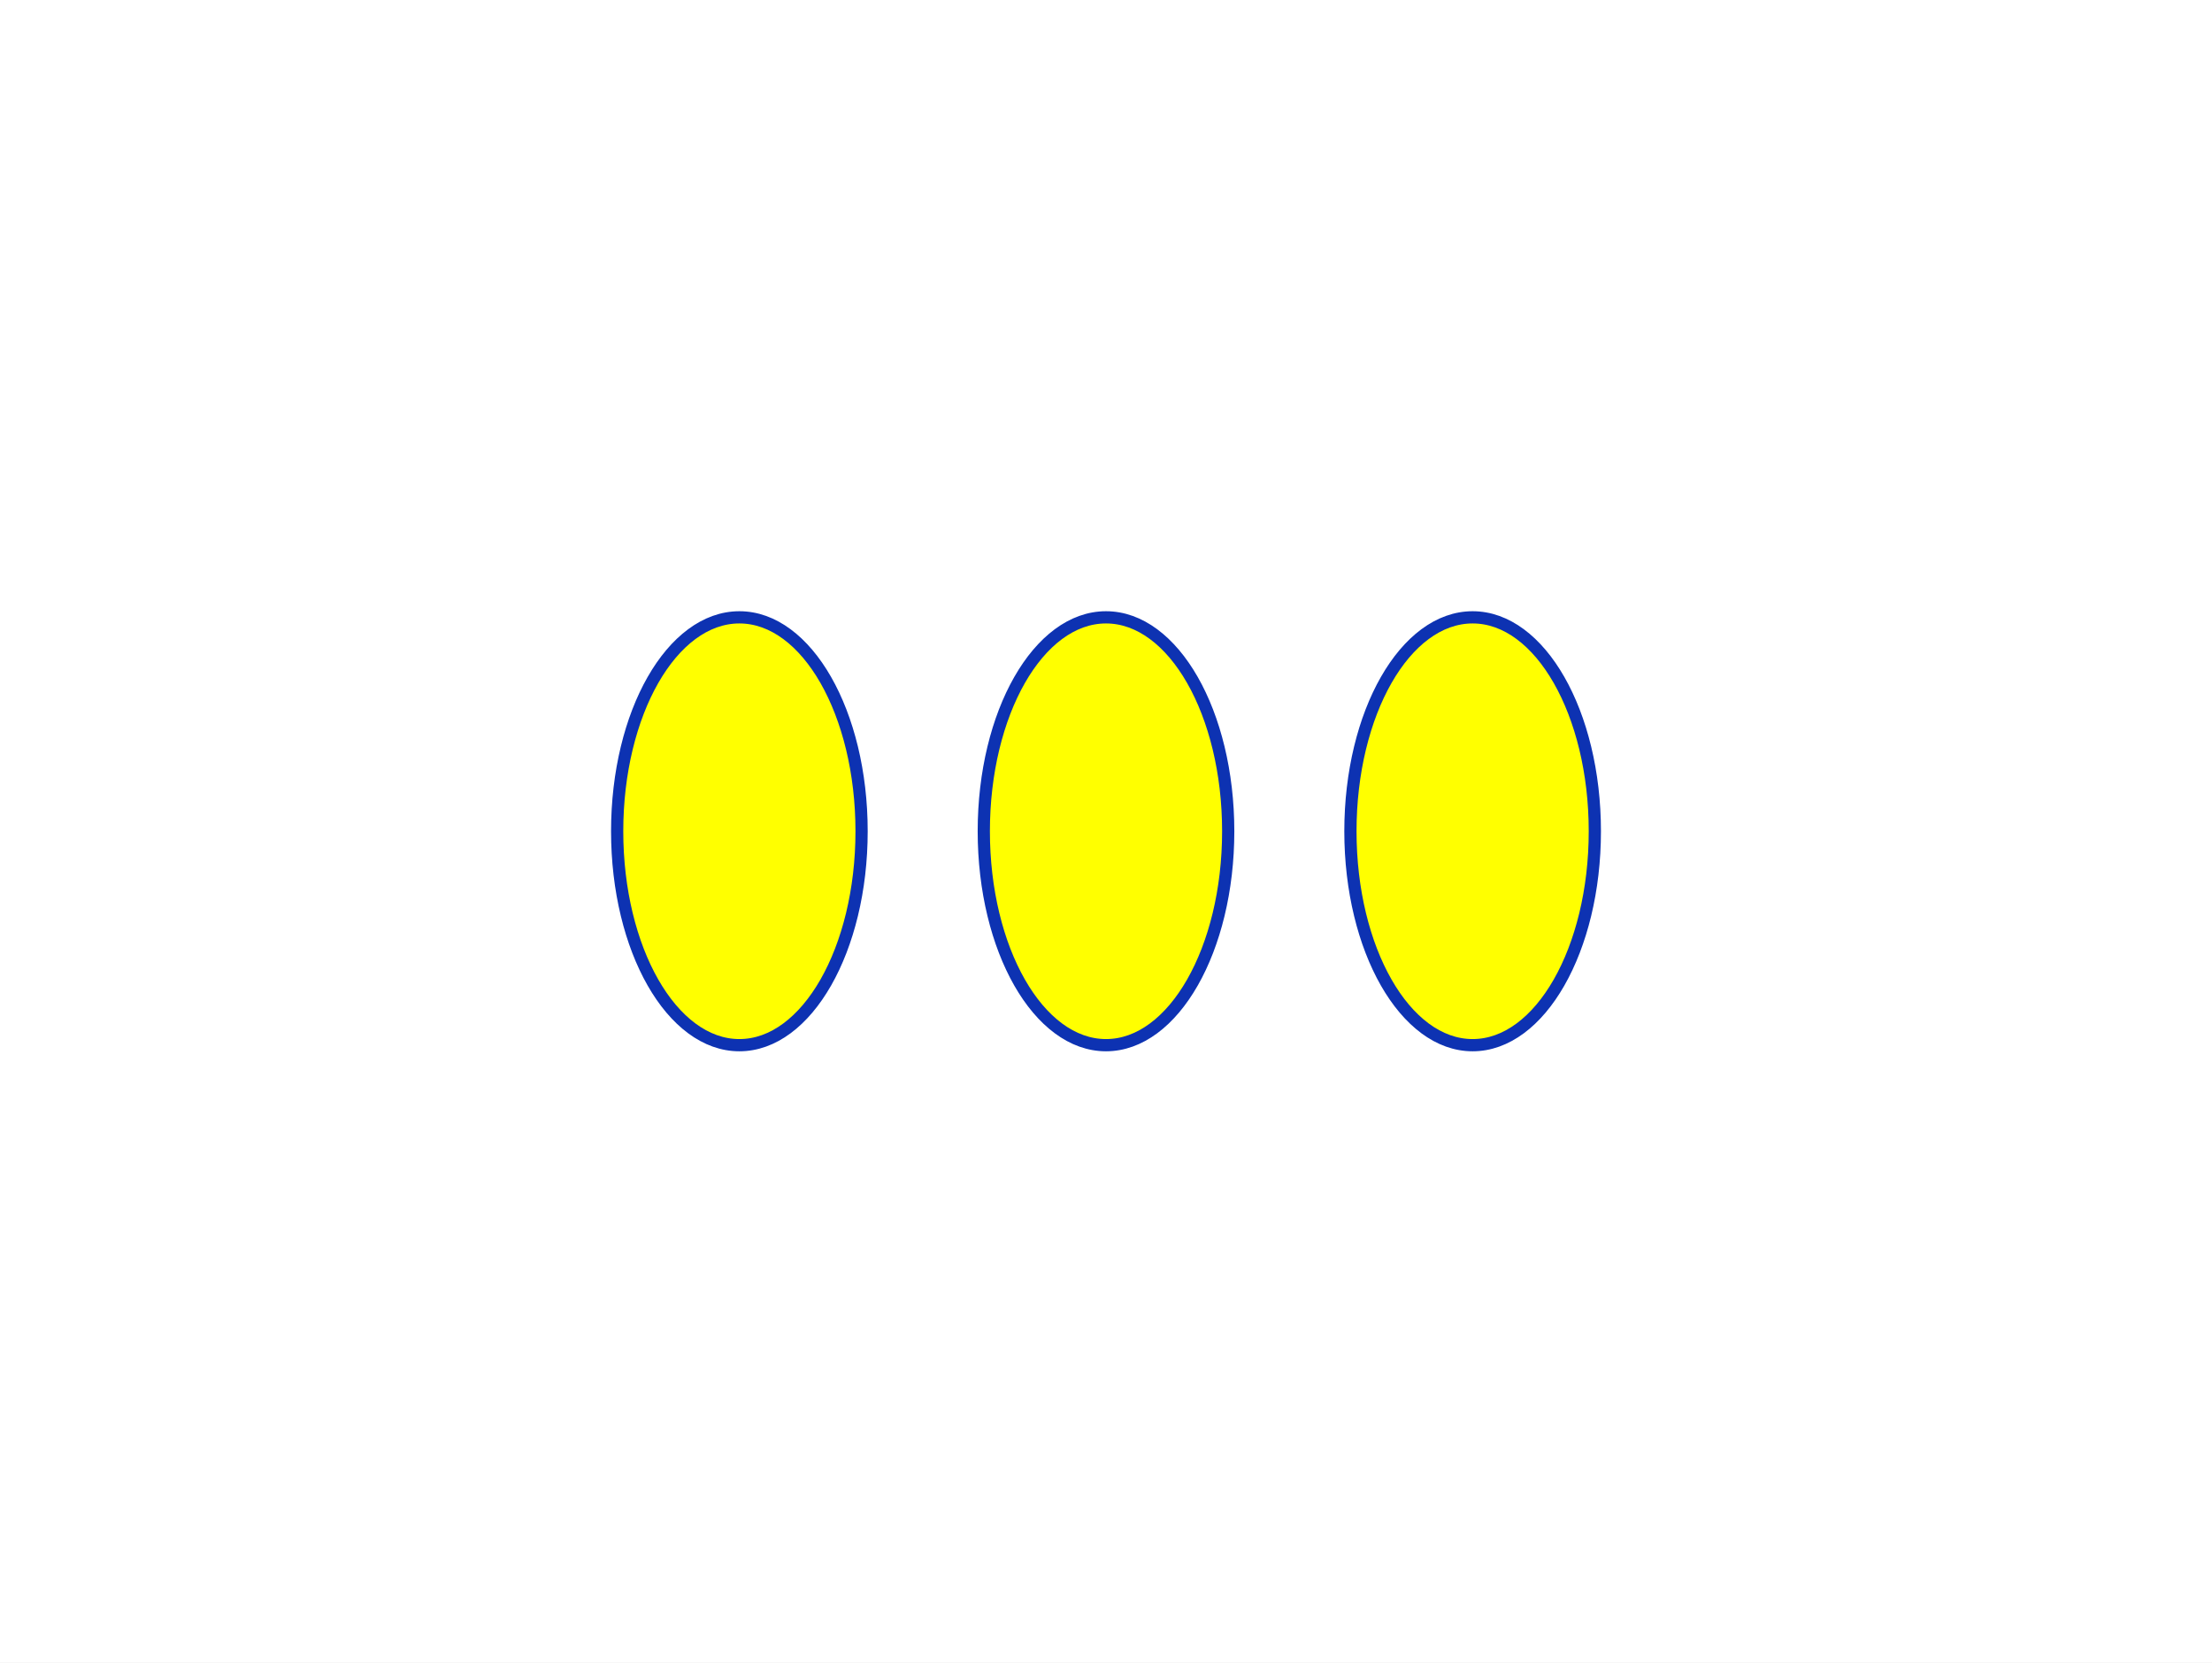
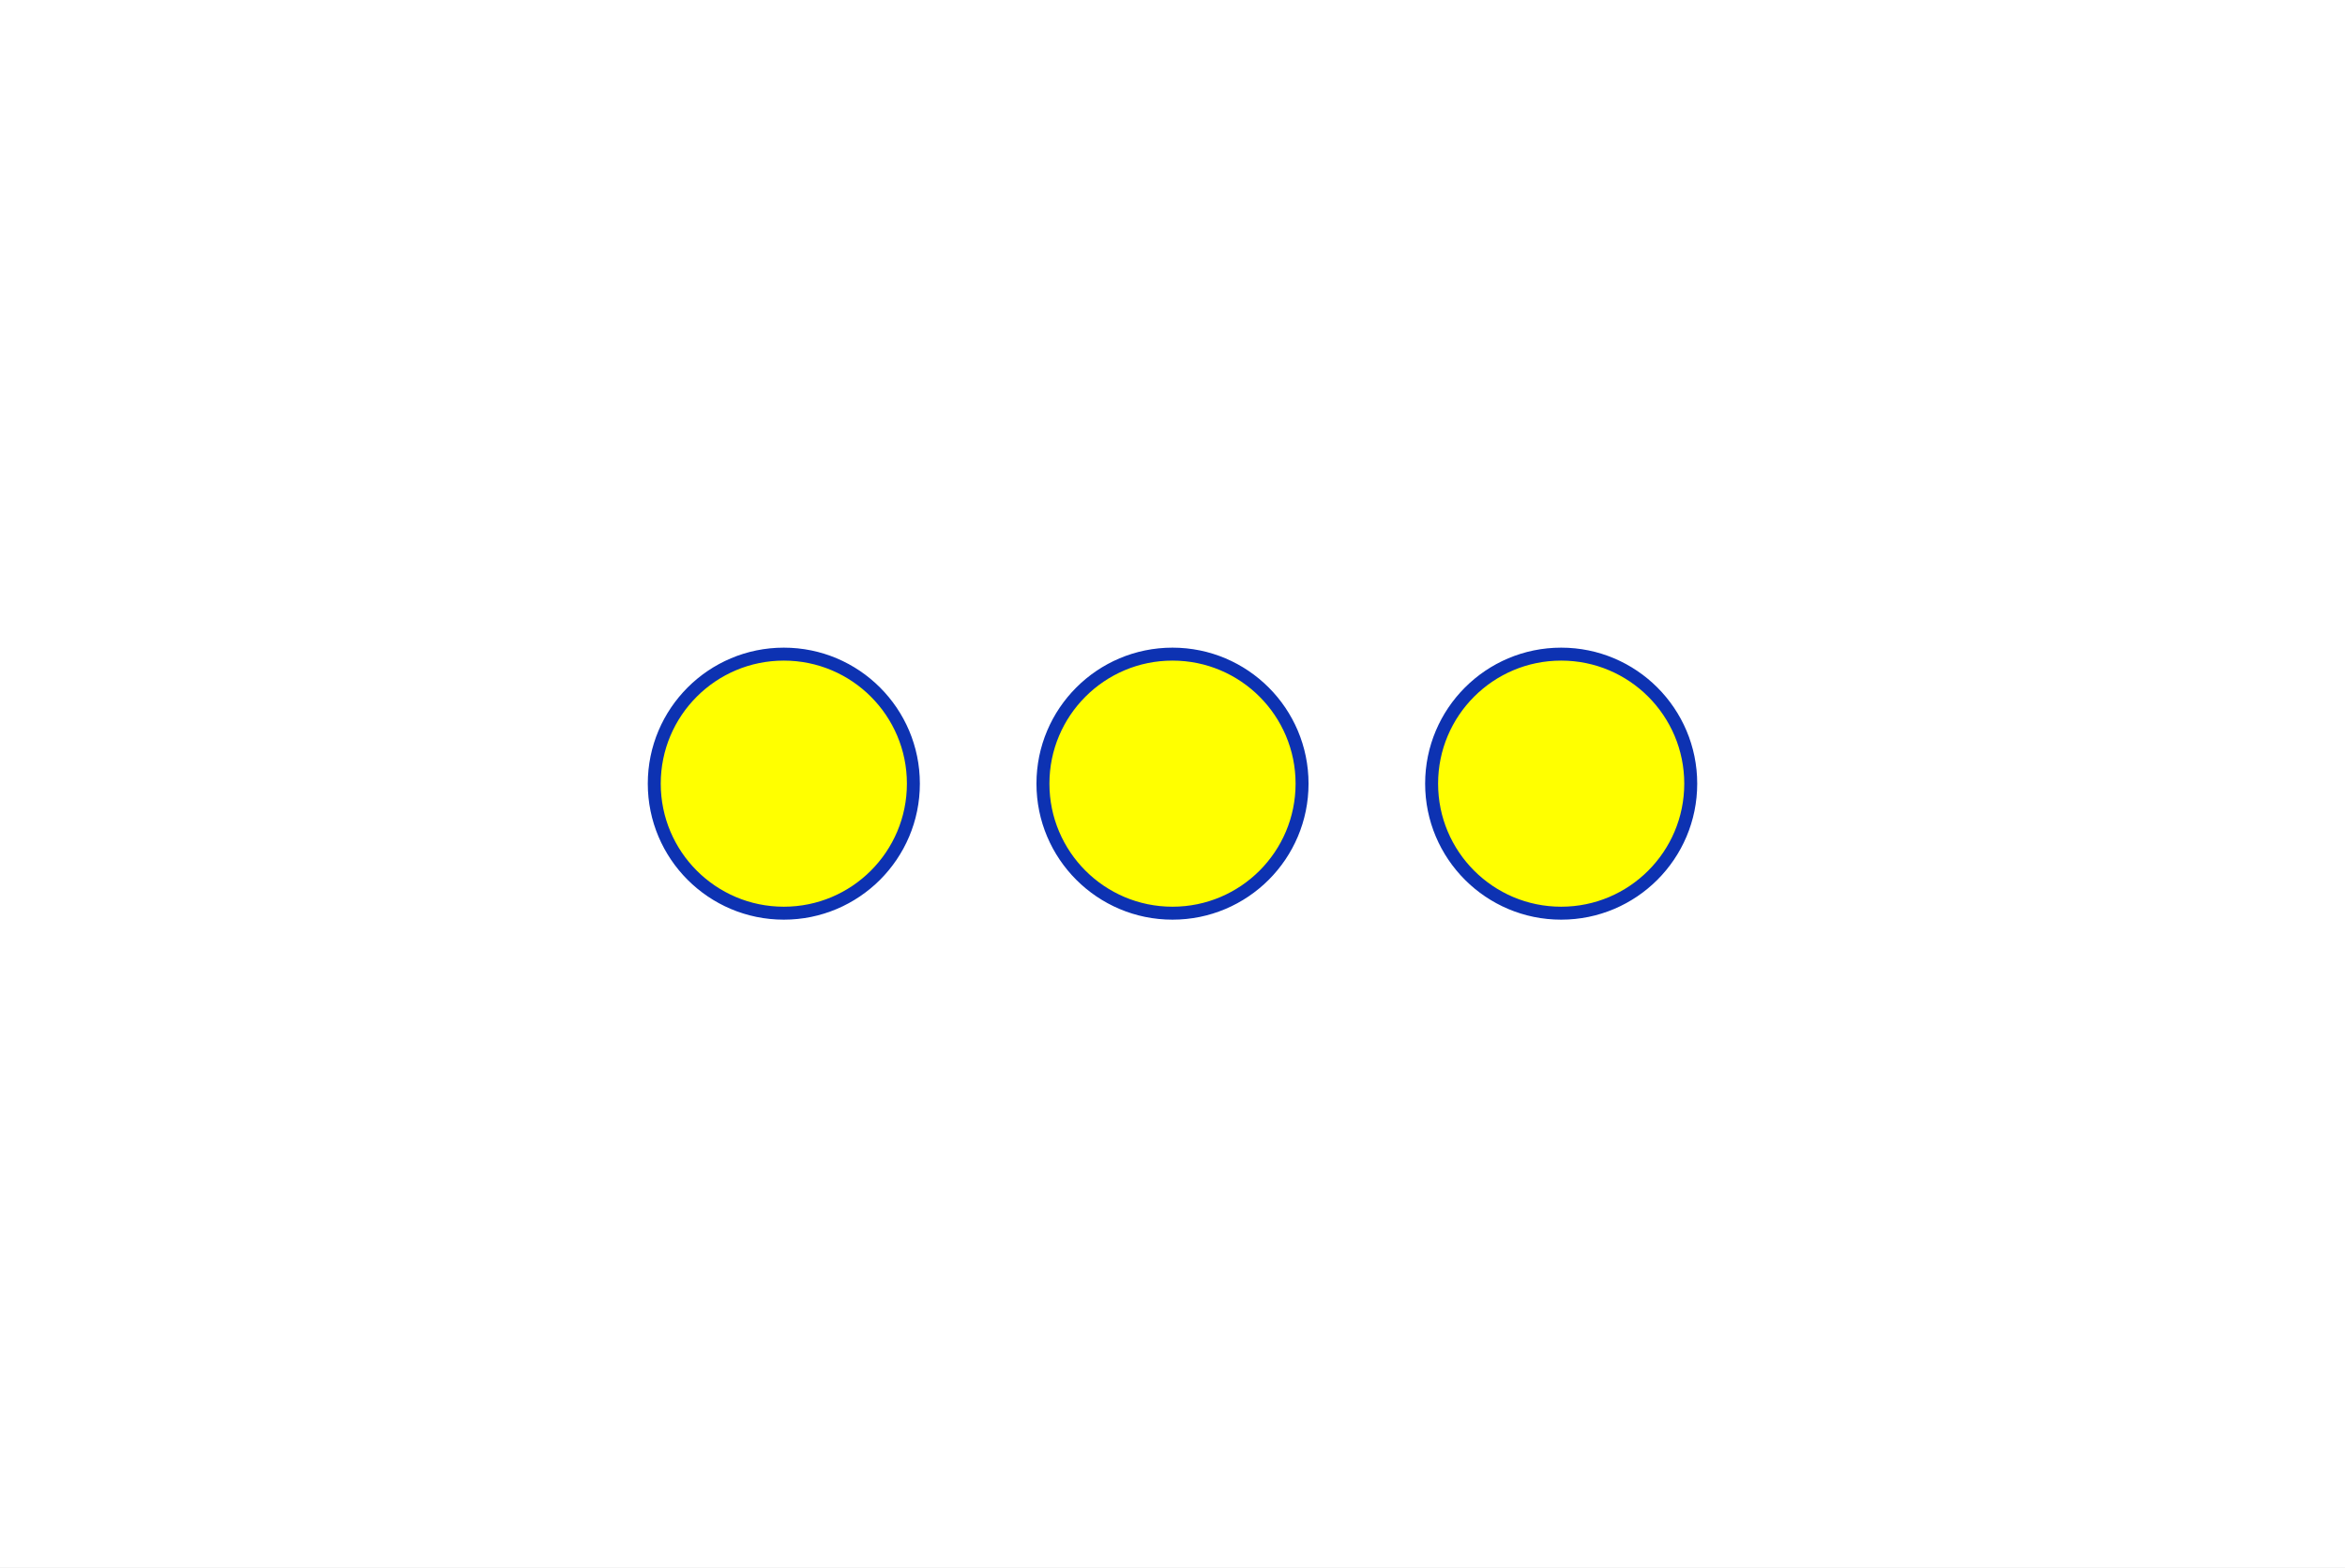
- <svg xmlns="http://www.w3.org/2000/svg" width="362" height="272" viewBox="-89 -89 362 272" data-d2-version="0.2.0" class="d2-1061476934 d2-svg">
+ <svg xmlns="http://www.w3.org/2000/svg" width="362" height="242" viewBox="-89 -89 362 242" data-d2-version="0.2.0" class="d2-1061476934 d2-svg">
  <defs>
-     <mask id="edge-label-mask" maskUnits="userSpaceOnUse" x="-89" y="-89" width="362" height="272">
-       <rect x="-89" y="-89" width="362" height="272" fill="white" />
+     <mask id="edge-label-mask" maskUnits="userSpaceOnUse" x="-89" y="-89" width="362" height="242">
+       <rect x="-89" y="-89" width="362" height="242" fill="white" />
    </mask>
  </defs>
-   <rect x="-89" y="-89" width="362" height="272" rx="0" fill="#FFFFFF" stroke-width="0" />
+   <rect x="-89" y="-89" width="362" height="242" rx="0" fill="#FFFFFF" stroke-width="0" />
  <g id="base-layer">
-     <ellipse cx="32" cy="47" rx="20" ry="35" fill="yellow" stroke="#0D32B2" stroke-width="2" />
-     <ellipse cx="92" cy="47" rx="20" ry="35" fill="yellow" stroke="#0D32B2" stroke-width="2" />
-     <ellipse cx="152" cy="47" rx="20" ry="35" fill="yellow" stroke="#0D32B2" stroke-width="2" />
+     <ellipse cx="32" cy="32" rx="20" ry="20" fill="yellow" stroke="#0D32B2" stroke-width="2" />
+     <ellipse cx="92" cy="32" rx="20" ry="20" fill="yellow" stroke="#0D32B2" stroke-width="2" />
+     <ellipse cx="152" cy="32" rx="20" ry="20" fill="yellow" stroke="#0D32B2" stroke-width="2" />
  </g>
</svg>
